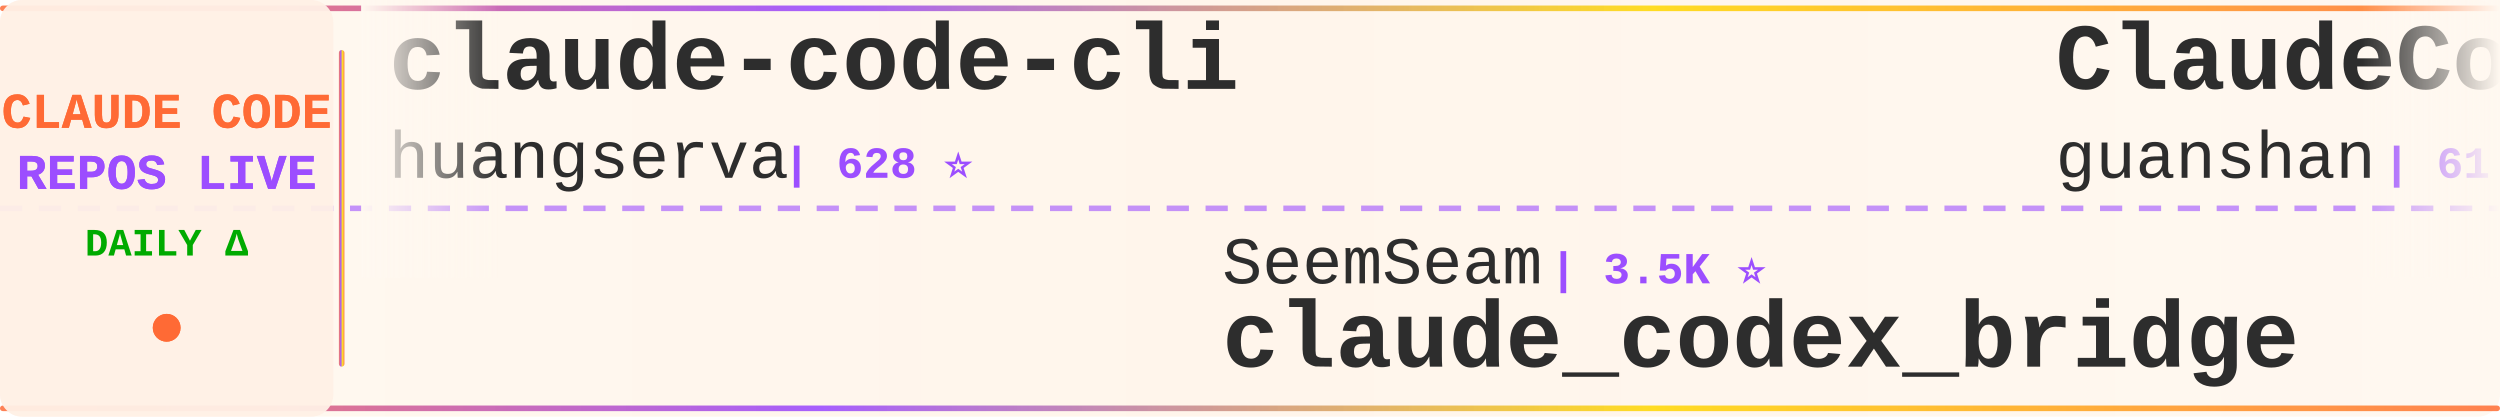
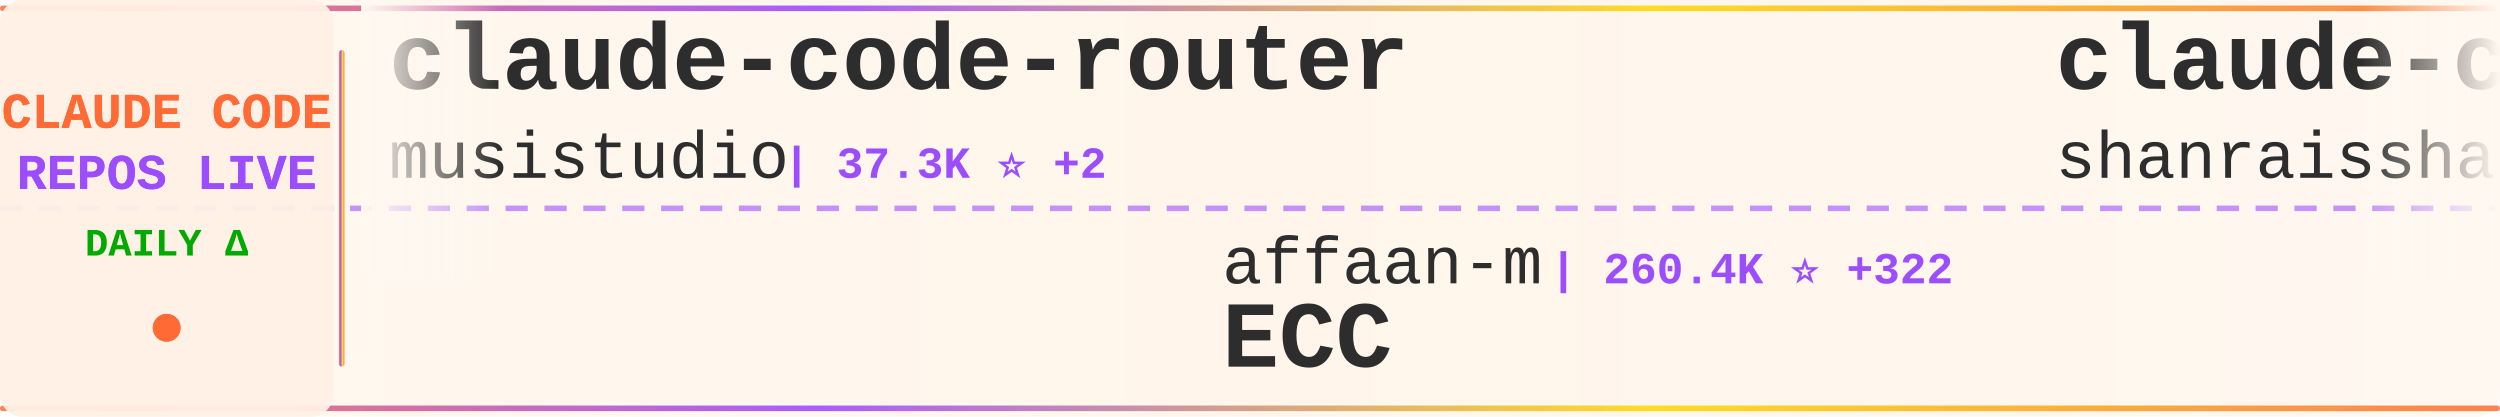
<svg xmlns="http://www.w3.org/2000/svg" width="900" height="150">
  <defs>
    <linearGradient id="tickerBg" x1="0%" y1="0%" x2="100%" y2="0%">
      <stop offset="0%" style="stop-color:#fff8f0;stop-opacity:0.98" />
      <stop offset="50%" style="stop-color:#fff5eb;stop-opacity:1" />
      <stop offset="100%" style="stop-color:#fff8f0;stop-opacity:0.98" />
    </linearGradient>
    <linearGradient id="borderGrad" x1="0%" y1="0%" x2="100%" y2="0%">
      <stop offset="0%" style="stop-color:#FF6B35;stop-opacity:0.85">
        <animate attributeName="stop-opacity" values="0.85;1;0.85" dur="2s" repeatCount="indefinite" />
      </stop>
      <stop offset="33%" style="stop-color:#9C4EFF;stop-opacity:0.9">
        <animate attributeName="stop-opacity" values="0.9;1;0.9" dur="2.2s" repeatCount="indefinite" />
      </stop>
      <stop offset="66%" style="stop-color:#FFD700;stop-opacity:0.85">
        <animate attributeName="stop-opacity" values="0.85;1;0.85" dur="1.8s" repeatCount="indefinite" />
      </stop>
      <stop offset="100%" style="stop-color:#FF6B35;stop-opacity:0.85">
        <animate attributeName="stop-opacity" values="0.85;1;0.85" dur="2s" repeatCount="indefinite" />
      </stop>
    </linearGradient>
    <filter id="textGlow">
      <feGaussianBlur stdDeviation="0.15" result="coloredBlur" />
      <feMerge>
        <feMergeNode in="coloredBlur" />
        <feMergeNode in="SourceGraphic" />
      </feMerge>
    </filter>
    <filter id="metricGlow">
      <feGaussianBlur stdDeviation="0.2" result="coloredBlur" />
      <feMerge>
        <feMergeNode in="coloredBlur" />
        <feMergeNode in="SourceGraphic" />
      </feMerge>
    </filter>
    <linearGradient id="leftFade" x1="0%" y1="0%" x2="100%" y2="0%">
      <stop offset="0%" style="stop-color:#fff8f0;stop-opacity:1" />
      <stop offset="100%" style="stop-color:#fff8f0;stop-opacity:0" />
    </linearGradient>
    <linearGradient id="rightFade" x1="0%" y1="0%" x2="100%" y2="0%">
      <stop offset="0%" style="stop-color:#fff8f0;stop-opacity:0" />
      <stop offset="100%" style="stop-color:#fff8f0;stop-opacity:1" />
    </linearGradient>
  </defs>
  <rect width="900" height="150" fill="url(#tickerBg)" rx="8" />
  <rect x="0" y="2" width="900" height="2" fill="url(#borderGrad)" rx="1" />
  <rect x="0" y="146" width="900" height="2" fill="url(#borderGrad)" rx="1" />
  <line x1="0" y1="75" x2="900" y2="75" stroke="#9C4EFF" stroke-width="2" stroke-dasharray="8 6" opacity="0.6" />
  <rect x="0" y="0" width="120" height="150" fill="#fff0e6" opacity="0.95" rx="8" />
  <text x="60" y="46" font-family="'Courier New', monospace" font-size="18" font-weight="bold" fill="#FF6B35" text-anchor="middle" filter="url(#textGlow)">
    CLAUDE CODE
  </text>
  <text x="60" y="68" font-family="'Courier New', monospace" font-size="18" font-weight="bold" fill="#9C4EFF" text-anchor="middle" filter="url(#textGlow)">
    REPOS LIVE
  </text>
  <text x="60" y="92" font-family="'Courier New', monospace" font-size="14" font-weight="bold" fill="#00aa00" text-anchor="middle">
    DAILY Δ
  </text>
  <circle cx="60" cy="118" r="5" fill="#FF6B35" filter="url(#metricGlow)">
    <animate attributeName="r" values="4;6;4" dur="1.5s" repeatCount="indefinite" />
    <animate attributeName="opacity" values="0.6;1;0.6" dur="1.5s" repeatCount="indefinite" />
  </circle>
  <rect x="122" y="18" width="2" height="114" fill="url(#borderGrad)" rx="1" />
  <clipPath id="tickerClip">
    <rect x="130" y="0" width="770" height="150" />
  </clipPath>
  <g clip-path="url(#tickerClip)">
    <g id="tickerItems">
      <animateTransform attributeName="transform" attributeType="XML" type="translate" from="0 0" to="-3000 0" dur="54s" repeatCount="indefinite" />
      <g transform="translate(0, 0)">
-         <text x="140" y="32" font-family="'Courier New', monospace" font-size="34" font-weight="bold" fill="#2d2d2d">claude-code-cli</text>
-         <text x="140" y="64" font-family="'Courier New', monospace" font-size="24" font-weight="normal" fill="#2d2d2d" opacity="1.0">huangserva</text>
-         <text x="282" y="64" font-family="'Courier New', monospace" font-size="16" font-weight="bold" fill="#9C4EFF"> | 628 ⭐</text>
+         <text x="140" y="32" font-family="'Courier New', monospace" font-size="34" font-weight="bold" fill="#2d2d2d">claude-code-router</text>
+         <text x="140" y="64" font-family="'Courier New', monospace" font-size="24" font-weight="normal" fill="#2d2d2d" opacity="1.0">musistudio</text>
+         <text x="282" y="64" font-family="'Courier New', monospace" font-size="16" font-weight="bold" fill="#9C4EFF"> | 37.3K ⭐ +2</text>
      </g>
      <g transform="translate(300, 0)">
-         <text x="140" y="102" font-family="'Courier New', monospace" font-size="24" font-weight="normal" fill="#2d2d2d" opacity="1.0">SeemSeam</text>
-         <text x="258" y="102" font-family="'Courier New', monospace" font-size="16" font-weight="bold" fill="#9C4EFF"> | 3.5K ⭐</text>
-         <text x="140" y="132" font-family="'Courier New', monospace" font-size="34" font-weight="bold" fill="#2d2d2d">claude_codex_bridge</text>
+         <text x="140" y="102" font-family="'Courier New', monospace" font-size="24" font-weight="normal" fill="#2d2d2d" opacity="1.0">affaan-m</text>
+         <text x="258" y="102" font-family="'Courier New', monospace" font-size="16" font-weight="bold" fill="#9C4EFF"> | 260.4K ⭐ +322</text>
+         <text x="140" y="132" font-family="'Courier New', monospace" font-size="34" font-weight="bold" fill="#2d2d2d">ECC</text>
      </g>
      <g transform="translate(600, 0)">
-         <text x="140" y="32" font-family="'Courier New', monospace" font-size="34" font-weight="bold" fill="#2d2d2d">ClaudeCode</text>
-         <text x="140" y="64" font-family="'Courier New', monospace" font-size="24" font-weight="normal" fill="#2d2d2d" opacity="1.0">guanshan</text>
-         <text x="258" y="64" font-family="'Courier New', monospace" font-size="16" font-weight="bold" fill="#9C4EFF"> | 61 ⭐</text>
+         <text x="140" y="32" font-family="'Courier New', monospace" font-size="34" font-weight="bold" fill="#2d2d2d">claude-code-best-practic...</text>
+         <text x="140" y="64" font-family="'Courier New', monospace" font-size="24" font-weight="normal" fill="#2d2d2d" opacity="1.0">shanraisshan</text>
+         <text x="306" y="64" font-family="'Courier New', monospace" font-size="16" font-weight="bold" fill="#9C4EFF"> | 66.0K ⭐ +23</text>
      </g>
      <g transform="translate(900, 0)">
+         <text x="140" y="102" font-family="'Courier New', monospace" font-size="24" font-weight="normal" fill="#2d2d2d" opacity="1.0">diet103</text>
+         <text x="246" y="102" font-family="'Courier New', monospace" font-size="16" font-weight="bold" fill="#9C4EFF"> | 10.0K ⭐ +1</text>
+         <text x="140" y="132" font-family="'Courier New', monospace" font-size="34" font-weight="bold" fill="#2d2d2d">claude-code-infrastructu...</text>
+       </g>
+       <g transform="translate(1200, 0)">
+         <text x="140" y="32" font-family="'Courier New', monospace" font-size="34" font-weight="bold" fill="#2d2d2d">Claude-code</text>
+         <text x="140" y="64" font-family="'Courier New', monospace" font-size="24" font-weight="normal" fill="#2d2d2d" opacity="1.0">fazxes</text>
+         <text x="234" y="64" font-family="'Courier New', monospace" font-size="16" font-weight="bold" fill="#9C4EFF"> | 241 ⭐ +1</text>
+       </g>
+       <g transform="translate(1500, 0)">
+         <text x="140" y="102" font-family="'Courier New', monospace" font-size="24" font-weight="normal" fill="#2d2d2d" opacity="1.0">anthropics</text>
+         <text x="282" y="102" font-family="'Courier New', monospace" font-size="16" font-weight="bold" fill="#9C4EFF"> | 176.7K ⭐ +44</text>
+         <text x="140" y="132" font-family="'Courier New', monospace" font-size="34" font-weight="bold" fill="#2d2d2d">skills</text>
+       </g>
+       <g transform="translate(1800, 0)">
+         <text x="140" y="32" font-family="'Courier New', monospace" font-size="34" font-weight="bold" fill="#2d2d2d">sc-claude-code-files</text>
+         <text x="140" y="64" font-family="'Courier New', monospace" font-size="24" font-weight="normal" fill="#2d2d2d" opacity="1.0">https-deeplearning-ai</text>
+         <text x="414" y="64" font-family="'Courier New', monospace" font-size="16" font-weight="bold" fill="#9C4EFF"> | 549 ⭐</text>
+       </g>
+       <g transform="translate(2100, 0)">
        <text x="140" y="102" font-family="'Courier New', monospace" font-size="24" font-weight="normal" fill="#2d2d2d" opacity="1.0">1rgs</text>
-         <text x="210" y="102" font-family="'Courier New', monospace" font-size="16" font-weight="bold" fill="#9C4EFF"> | 3.7K ⭐ +1</text>
+         <text x="210" y="102" font-family="'Courier New', monospace" font-size="16" font-weight="bold" fill="#9C4EFF"> | 3.7K ⭐</text>
        <text x="140" y="132" font-family="'Courier New', monospace" font-size="34" font-weight="bold" fill="#2d2d2d">claude-code-proxy</text>
      </g>
-       <g transform="translate(1200, 0)">
+       <g transform="translate(2400, 0)">
        <text x="140" y="32" font-family="'Courier New', monospace" font-size="34" font-weight="bold" fill="#2d2d2d">claude-code-ultimate-gui...</text>
        <text x="140" y="64" font-family="'Courier New', monospace" font-size="24" font-weight="normal" fill="#2d2d2d" opacity="1.0">FlorianBruniaux</text>
-         <text x="342" y="64" font-family="'Courier New', monospace" font-size="16" font-weight="bold" fill="#9C4EFF"> | 6.0K ⭐ +2</text>
+         <text x="342" y="64" font-family="'Courier New', monospace" font-size="16" font-weight="bold" fill="#9C4EFF"> | 6.0K ⭐</text>
      </g>
-       <g transform="translate(1500, 0)">
+       <g transform="translate(2700, 0)">
+         <text x="140" y="102" font-family="'Courier New', monospace" font-size="24" font-weight="normal" fill="#2d2d2d" opacity="1.0">frankbria</text>
+         <text x="270" y="102" font-family="'Courier New', monospace" font-size="16" font-weight="bold" fill="#9C4EFF"> | 9.6K ⭐ +1</text>
+         <text x="140" y="132" font-family="'Courier New', monospace" font-size="34" font-weight="bold" fill="#2d2d2d">ralph-claude-code</text>
+       </g>
+       <g transform="translate(3000, 0)">
+         <text x="140" y="32" font-family="'Courier New', monospace" font-size="34" font-weight="bold" fill="#2d2d2d">claude-code-router</text>
+         <text x="140" y="64" font-family="'Courier New', monospace" font-size="24" font-weight="normal" fill="#2d2d2d" opacity="1.0">musistudio</text>
+         <text x="282" y="64" font-family="'Courier New', monospace" font-size="16" font-weight="bold" fill="#9C4EFF"> | 37.3K ⭐ +2</text>
+       </g>
+       <g transform="translate(3300, 0)">
        <text x="140" y="102" font-family="'Courier New', monospace" font-size="24" font-weight="normal" fill="#2d2d2d" opacity="1.0">affaan-m</text>
-         <text x="258" y="102" font-family="'Courier New', monospace" font-size="16" font-weight="bold" fill="#9C4EFF"> | 260.1K ⭐ +220</text>
+         <text x="258" y="102" font-family="'Courier New', monospace" font-size="16" font-weight="bold" fill="#9C4EFF"> | 260.4K ⭐ +322</text>
        <text x="140" y="132" font-family="'Courier New', monospace" font-size="34" font-weight="bold" fill="#2d2d2d">ECC</text>
      </g>
-       <g transform="translate(1800, 0)">
-         <text x="140" y="32" font-family="'Courier New', monospace" font-size="34" font-weight="bold" fill="#2d2d2d">Claude-Code</text>
-         <text x="140" y="64" font-family="'Courier New', monospace" font-size="24" font-weight="normal" fill="#2d2d2d" opacity="1.0">OrcaWhisper</text>
-         <text x="294" y="64" font-family="'Courier New', monospace" font-size="16" font-weight="bold" fill="#9C4EFF"> | 97 ⭐ +1</text>
-       </g>
-       <g transform="translate(2100, 0)">
-         <text x="140" y="102" font-family="'Courier New', monospace" font-size="24" font-weight="normal" fill="#2d2d2d" opacity="1.0">WorldFlowAI</text>
-         <text x="294" y="102" font-family="'Courier New', monospace" font-size="16" font-weight="bold" fill="#9C4EFF"> | 3.0K ⭐ +7</text>
-         <text x="140" y="132" font-family="'Courier New', monospace" font-size="34" font-weight="bold" fill="#2d2d2d">everything-claude-code</text>
-       </g>
-       <g transform="translate(2400, 0)">
-         <text x="140" y="32" font-family="'Courier New', monospace" font-size="34" font-weight="bold" fill="#2d2d2d">Claude-Code</text>
-         <text x="140" y="64" font-family="'Courier New', monospace" font-size="24" font-weight="normal" fill="#2d2d2d" opacity="1.0">pengchengneo</text>
-         <text x="306" y="64" font-family="'Courier New', monospace" font-size="16" font-weight="bold" fill="#9C4EFF"> | 1.8K ⭐</text>
-       </g>
-       <g transform="translate(2700, 0)">
-         <text x="140" y="102" font-family="'Courier New', monospace" font-size="24" font-weight="normal" fill="#2d2d2d" opacity="1.0">LING71671</text>
-         <text x="270" y="102" font-family="'Courier New', monospace" font-size="16" font-weight="bold" fill="#9C4EFF"> | 952 ⭐ +1</text>
-         <text x="140" y="132" font-family="'Courier New', monospace" font-size="34" font-weight="bold" fill="#2d2d2d">Open-ClaudeCode</text>
-       </g>
-       <g transform="translate(3000, 0)">
-         <text x="140" y="32" font-family="'Courier New', monospace" font-size="34" font-weight="bold" fill="#2d2d2d">claude-code-cli</text>
-         <text x="140" y="64" font-family="'Courier New', monospace" font-size="24" font-weight="normal" fill="#2d2d2d" opacity="1.0">huangserva</text>
-         <text x="282" y="64" font-family="'Courier New', monospace" font-size="16" font-weight="bold" fill="#9C4EFF"> | 628 ⭐</text>
-       </g>
-       <g transform="translate(3300, 0)">
-         <text x="140" y="102" font-family="'Courier New', monospace" font-size="24" font-weight="normal" fill="#2d2d2d" opacity="1.0">SeemSeam</text>
-         <text x="258" y="102" font-family="'Courier New', monospace" font-size="16" font-weight="bold" fill="#9C4EFF"> | 3.5K ⭐</text>
-         <text x="140" y="132" font-family="'Courier New', monospace" font-size="34" font-weight="bold" fill="#2d2d2d">claude_codex_bridge</text>
-       </g>
      <g transform="translate(3600, 0)">
-         <text x="140" y="32" font-family="'Courier New', monospace" font-size="34" font-weight="bold" fill="#2d2d2d">ClaudeCode</text>
-         <text x="140" y="64" font-family="'Courier New', monospace" font-size="24" font-weight="normal" fill="#2d2d2d" opacity="1.0">guanshan</text>
-         <text x="258" y="64" font-family="'Courier New', monospace" font-size="16" font-weight="bold" fill="#9C4EFF"> | 61 ⭐</text>
+         <text x="140" y="32" font-family="'Courier New', monospace" font-size="34" font-weight="bold" fill="#2d2d2d">claude-code-best-practic...</text>
+         <text x="140" y="64" font-family="'Courier New', monospace" font-size="24" font-weight="normal" fill="#2d2d2d" opacity="1.0">shanraisshan</text>
+         <text x="306" y="64" font-family="'Courier New', monospace" font-size="16" font-weight="bold" fill="#9C4EFF"> | 66.0K ⭐ +23</text>
      </g>
      <g transform="translate(3900, 0)">
-         <text x="140" y="102" font-family="'Courier New', monospace" font-size="24" font-weight="normal" fill="#2d2d2d" opacity="1.0">1rgs</text>
-         <text x="210" y="102" font-family="'Courier New', monospace" font-size="16" font-weight="bold" fill="#9C4EFF"> | 3.7K ⭐ +1</text>
-         <text x="140" y="132" font-family="'Courier New', monospace" font-size="34" font-weight="bold" fill="#2d2d2d">claude-code-proxy</text>
+         <text x="140" y="102" font-family="'Courier New', monospace" font-size="24" font-weight="normal" fill="#2d2d2d" opacity="1.0">diet103</text>
+         <text x="246" y="102" font-family="'Courier New', monospace" font-size="16" font-weight="bold" fill="#9C4EFF"> | 10.0K ⭐ +1</text>
+         <text x="140" y="132" font-family="'Courier New', monospace" font-size="34" font-weight="bold" fill="#2d2d2d">claude-code-infrastructu...</text>
      </g>
    </g>
  </g>
  <rect x="130" y="0" width="50" height="100" fill="url(#leftFade)" />
  <rect x="850" y="0" width="50" height="100" fill="url(#rightFade)" />
</svg>
